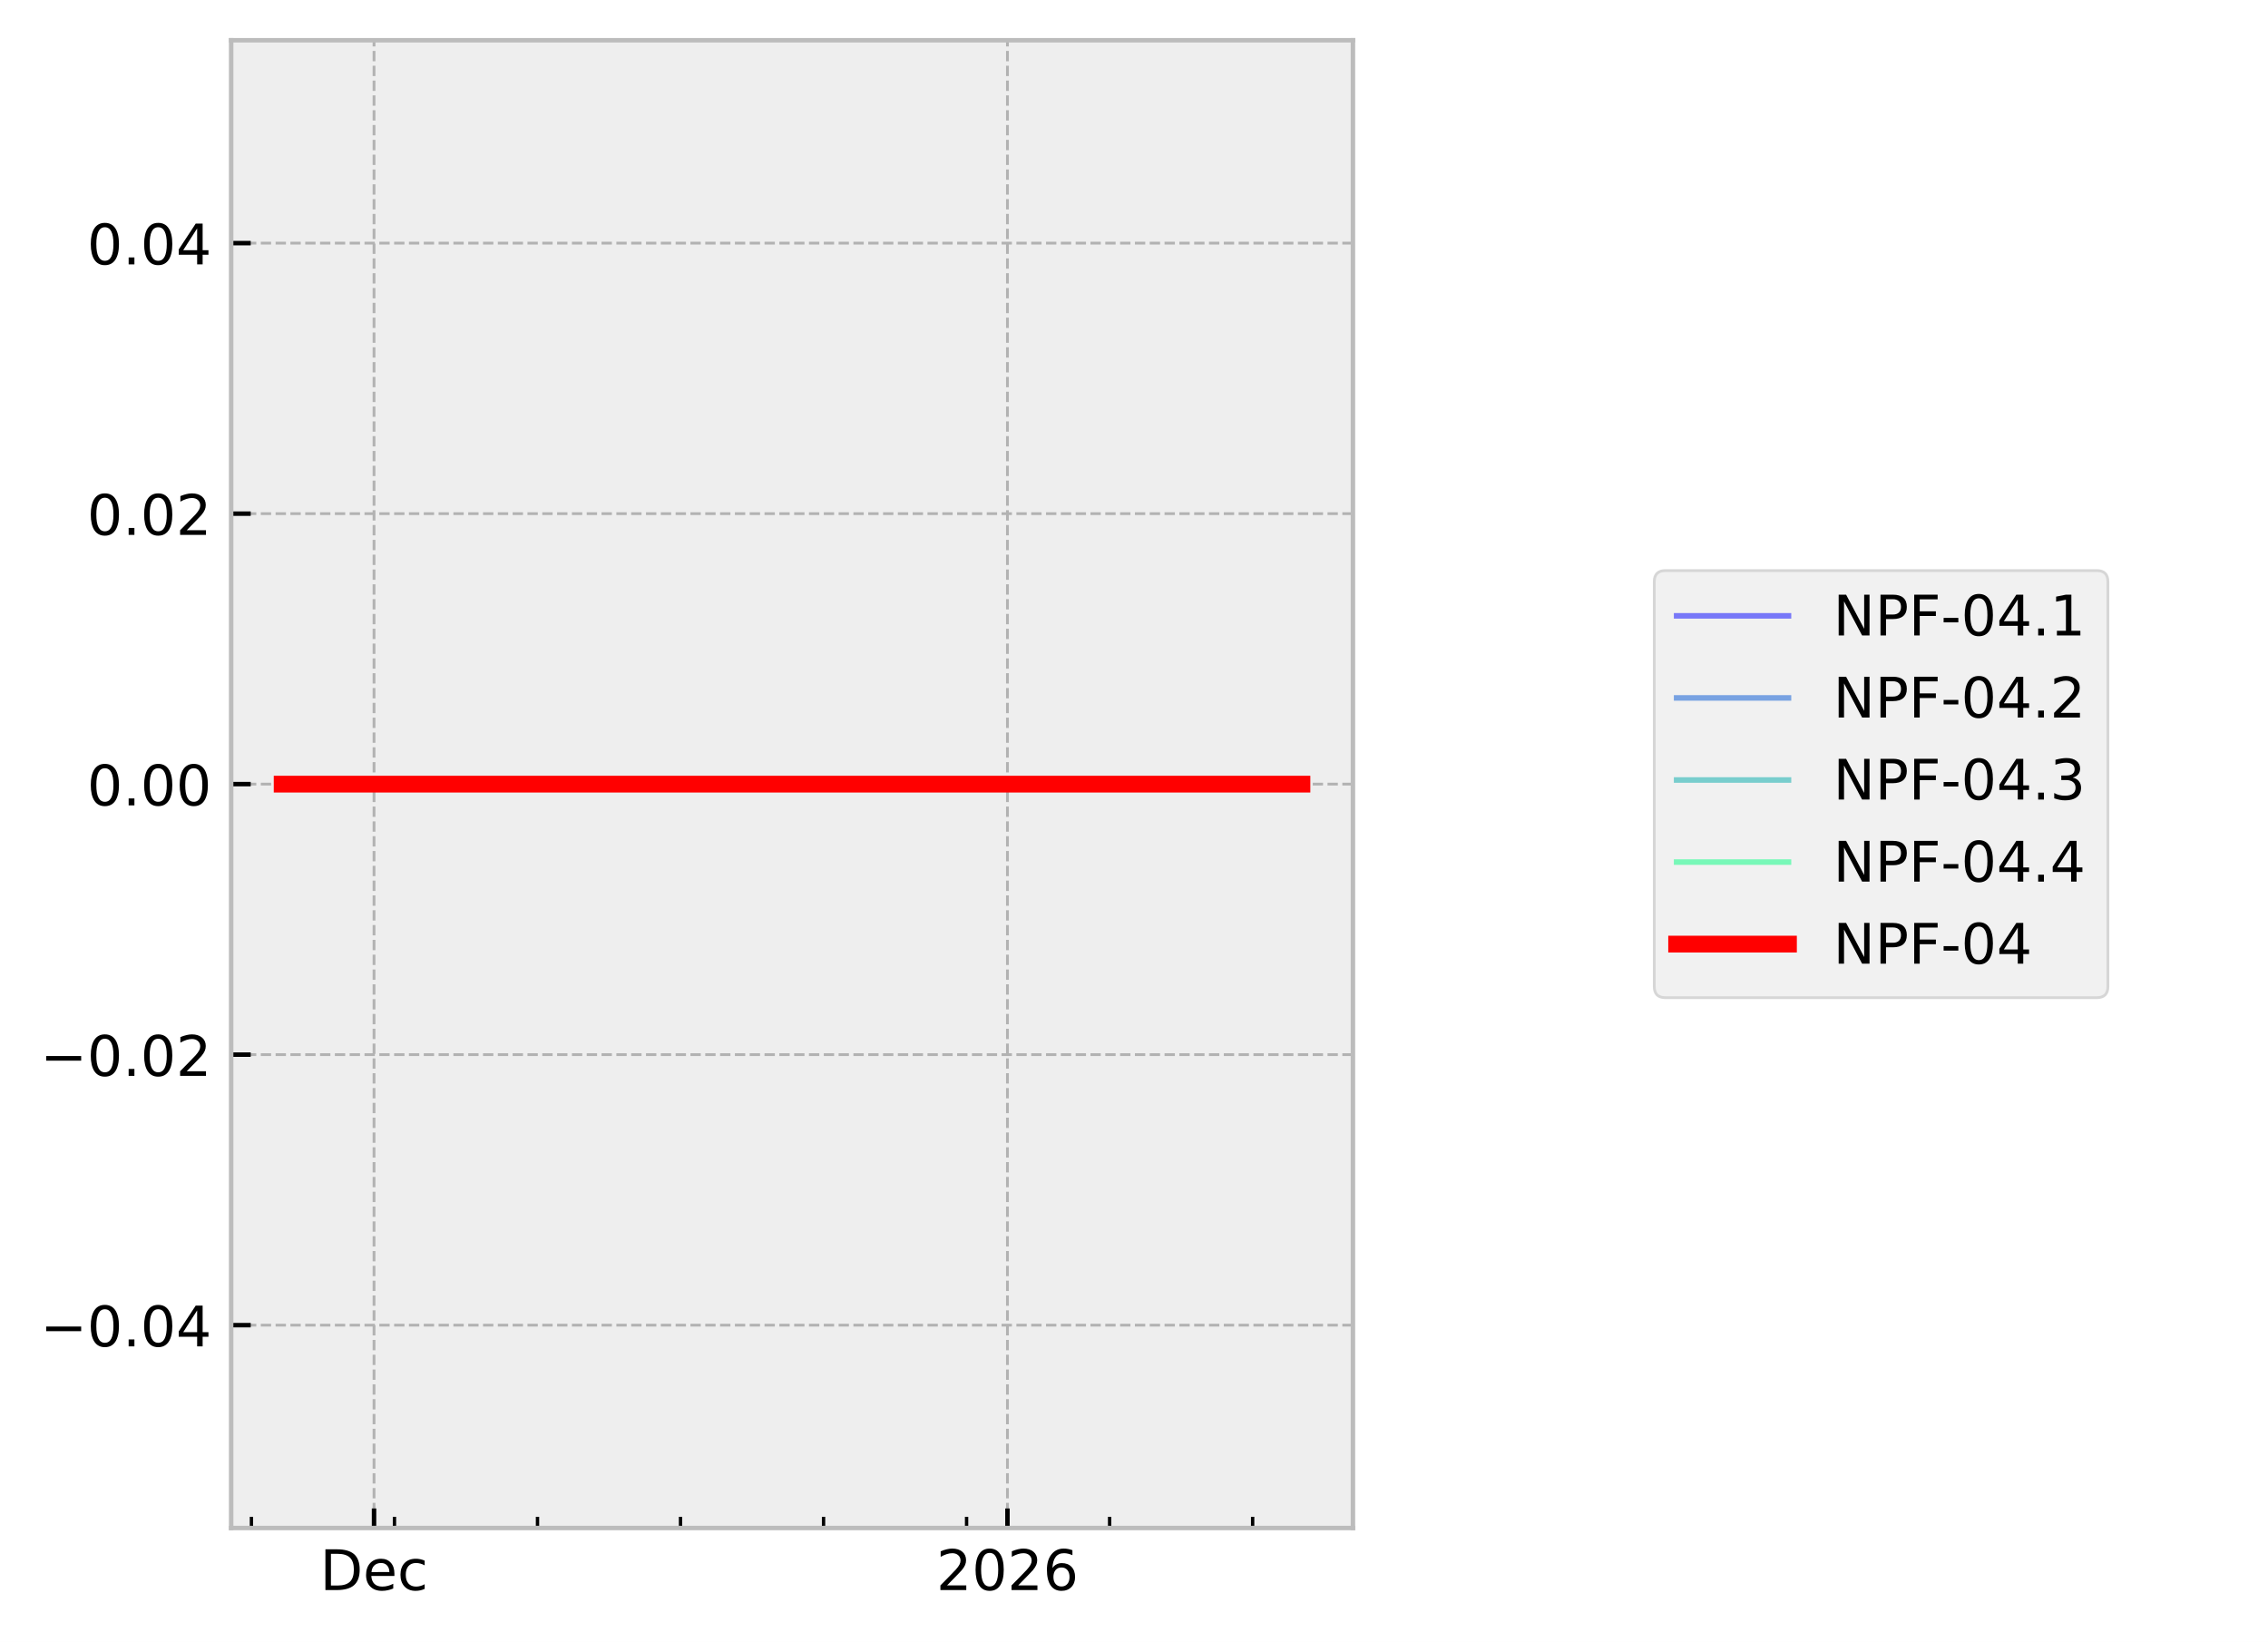
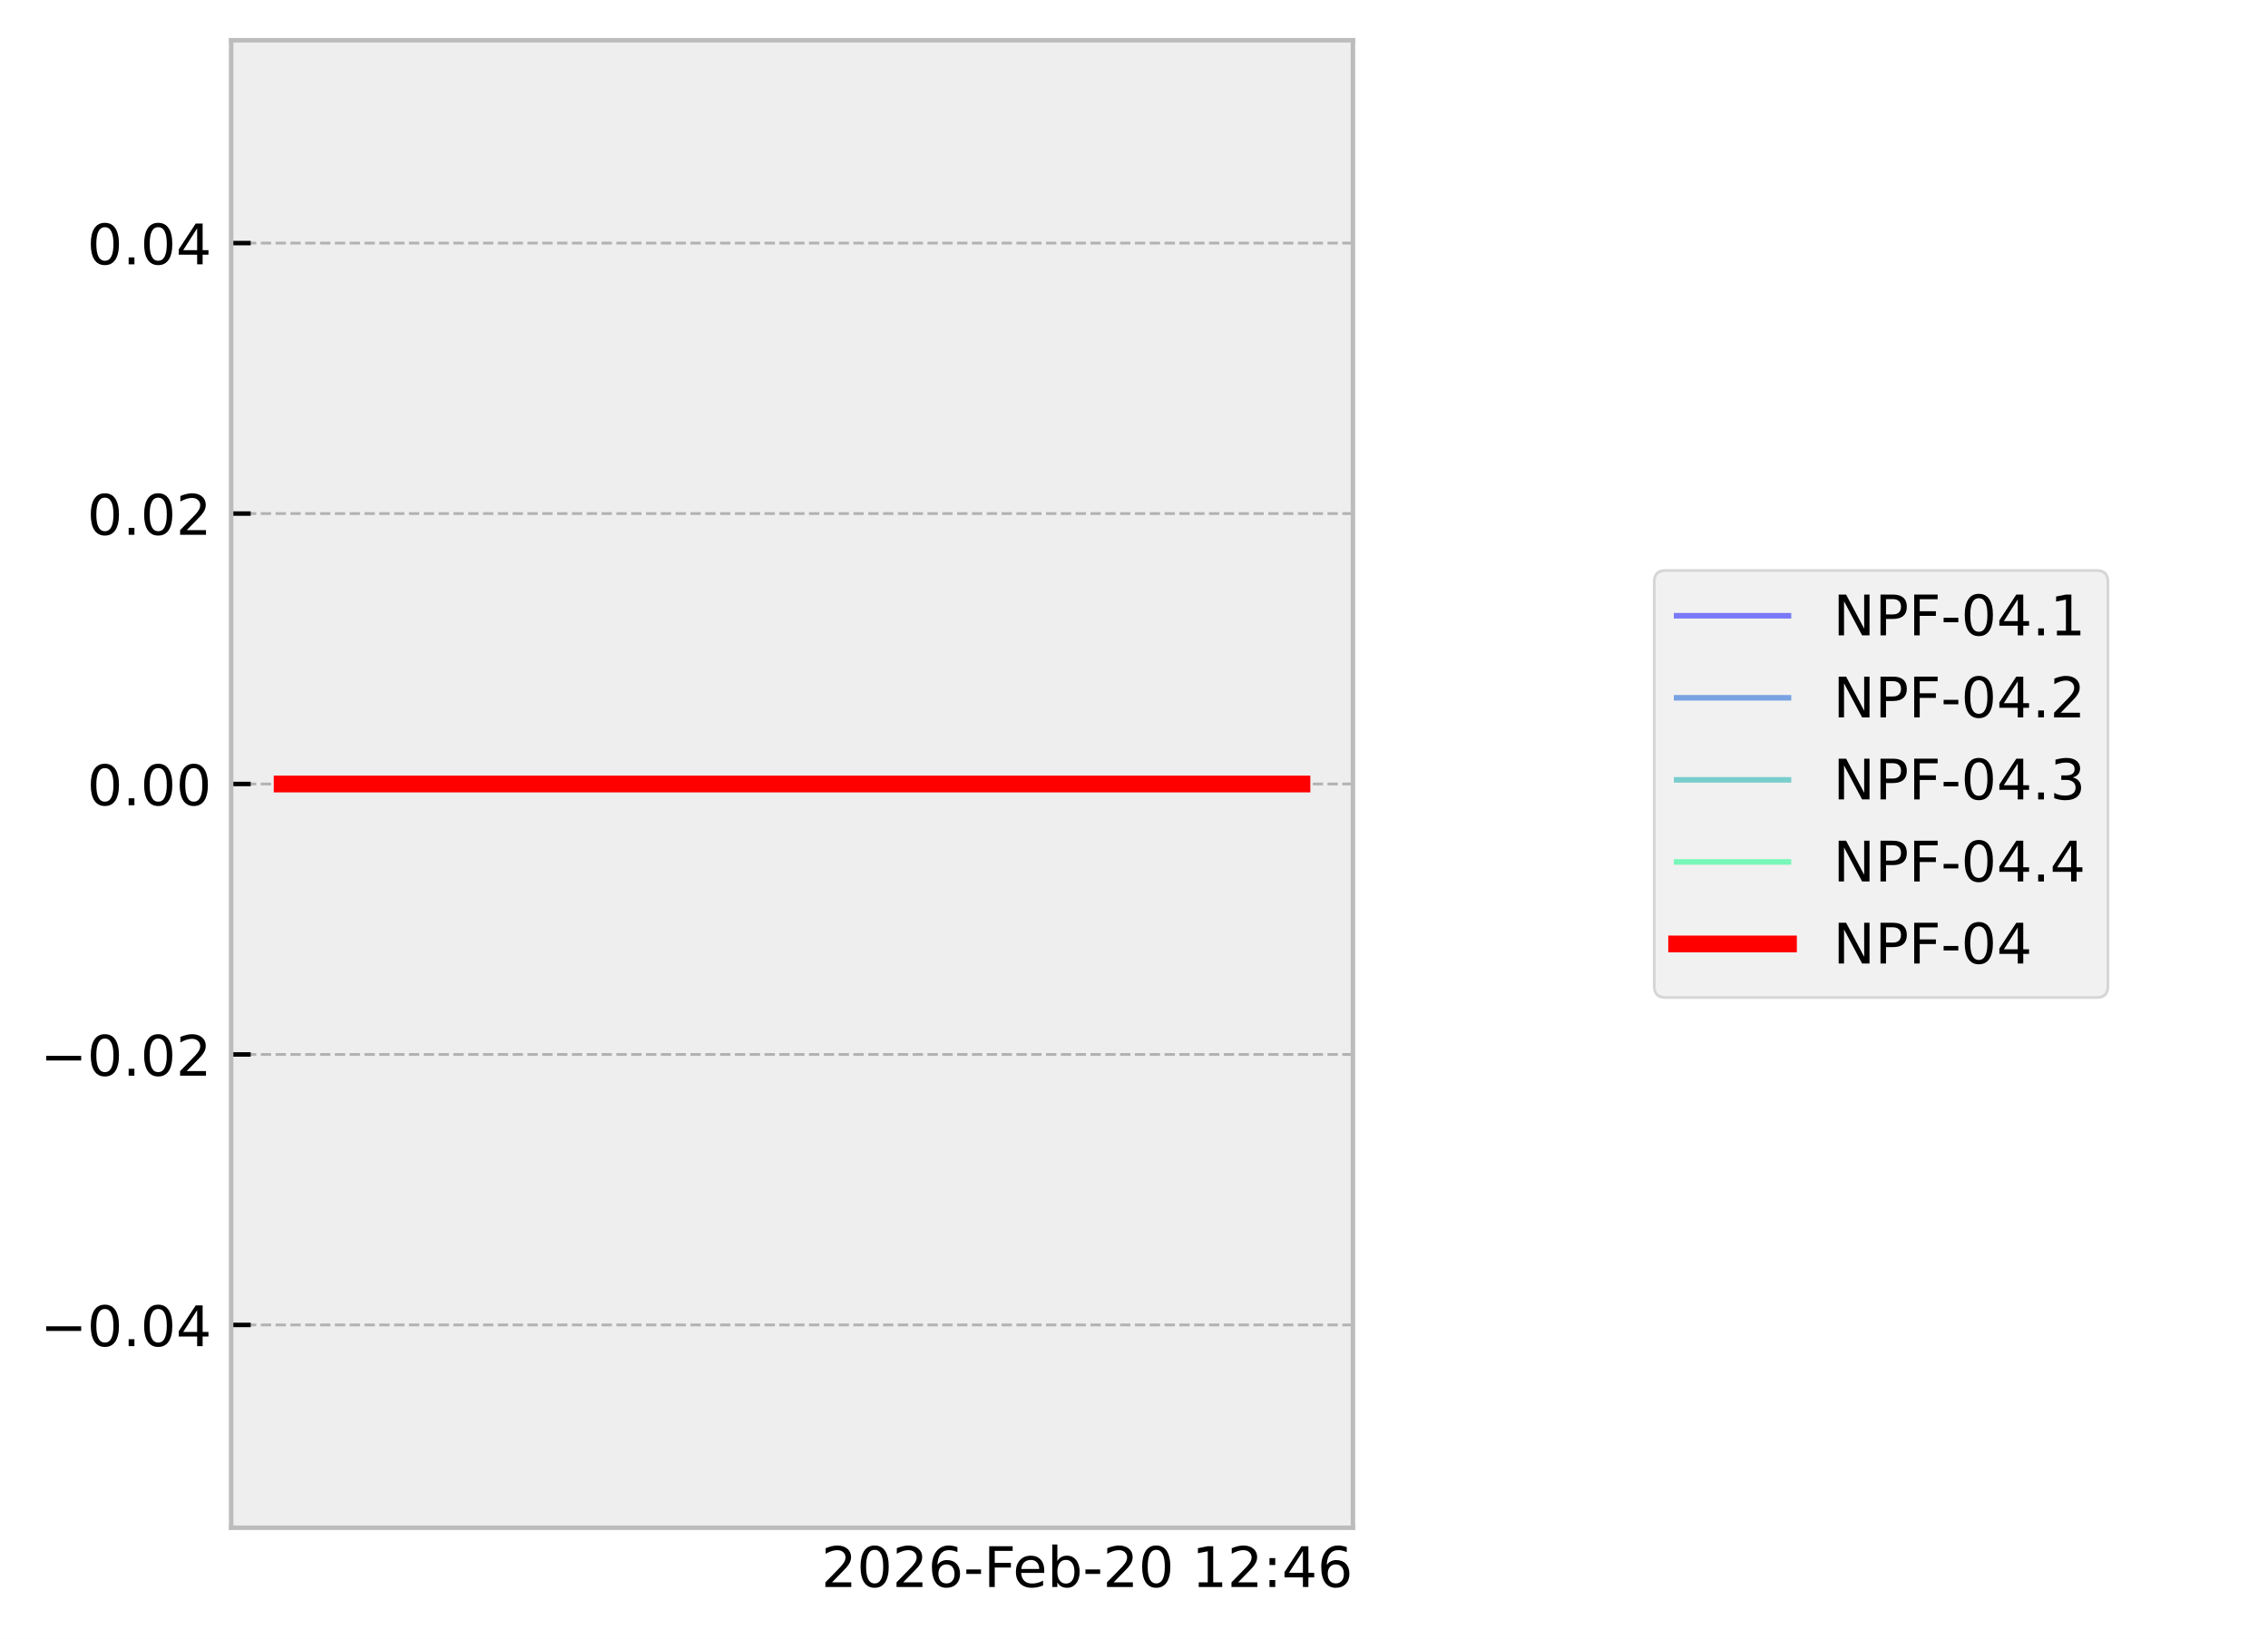
- <svg xmlns="http://www.w3.org/2000/svg" xmlns:xlink="http://www.w3.org/1999/xlink" width="405.665pt" height="293.69pt" viewBox="0 0 405.665 293.69" version="1.1">
+ <svg xmlns="http://www.w3.org/2000/svg" xmlns:xlink="http://www.w3.org/1999/xlink" width="405.665pt" height="293.19pt" viewBox="0 0 405.665 293.19" version="1.1">
  <defs>
    <style type="text/css">*{stroke-linejoin: round; stroke-linecap: butt}</style>
  </defs>
  <g id="figure_1">
    <g id="patch_1">
-       <path d="M 0 293.69  L 405.665 293.69  L 405.665 0  L 0 0  z " style="fill: #ffffff" />
+       <path d="M 0 293.19  L 405.665 293.19  L 405.665 0  L 0 0  z " style="fill: #ffffff" />
    </g>
    <g id="axes_1">
      <g id="patch_2">
        <path d="M 41.345 273.312  L 241.991 273.312  L 241.991 7.2  L 41.345 7.2  z " style="fill: #eeeeee" />
      </g>
      <g id="matplotlib.axis_1">
-         <g id="xtick_1">
-           <g id="line2d_1">
-             <path d="M 66.901 273.312  L 66.901 7.2  " clip-path="url(#p4d04c3ea74)" style="fill: none; stroke-dasharray: 1.85,0.8; stroke-dashoffset: 0; stroke: #b2b2b2; stroke-width: 0.5" />
-           </g>
-           <g id="line2d_2">
-             <defs>
-               <path id="m5b91147df1" d="M 0 0  L 0 -3.5  " style="stroke: #000000; stroke-width: 0.8" />
-             </defs>
-             <g>
-               <use xlink:href="#m5b91147df1" x="66.901" y="273.312" style="stroke: #000000; stroke-width: 0.8" />
-             </g>
-           </g>
-           <g id="text_1">
-             <g transform="translate(57.22551 284.4104) scale(0.1 -0.1)">
-               <defs>
-                 <path id="DejaVuSans-44" d="M 1259 4147  L 1259 519  L 2022 519  Q 2988 519 3436 956  Q 3884 1394 3884 2338  Q 3884 3275 3436 3711  Q 2988 4147 2022 4147  L 1259 4147  z M 628 4666  L 1925 4666  Q 3281 4666 3915 4102  Q 4550 3538 4550 2338  Q 4550 1131 3912 565  Q 3275 0 1925 0  L 628 0  L 628 4666  z " transform="scale(0.015625)" />
-                 <path id="DejaVuSans-65" d="M 3597 1894  L 3597 1613  L 953 1613  Q 991 1019 1311 708  Q 1631 397 2203 397  Q 2534 397 2845 478  Q 3156 559 3463 722  L 3463 178  Q 3153 47 2828 -22  Q 2503 -91 2169 -91  Q 1331 -91 842 396  Q 353 884 353 1716  Q 353 2575 817 3079  Q 1281 3584 2069 3584  Q 2775 3584 3186 3129  Q 3597 2675 3597 1894  z M 3022 2063  Q 3016 2534 2758 2815  Q 2500 3097 2075 3097  Q 1594 3097 1305 2825  Q 1016 2553 972 2059  L 3022 2063  z " transform="scale(0.015625)" />
-                 <path id="DejaVuSans-63" d="M 3122 3366  L 3122 2828  Q 2878 2963 2633 3030  Q 2388 3097 2138 3097  Q 1578 3097 1268 2742  Q 959 2388 959 1747  Q 959 1106 1268 751  Q 1578 397 2138 397  Q 2388 397 2633 464  Q 2878 531 3122 666  L 3122 134  Q 2881 22 2623 -34  Q 2366 -91 2075 -91  Q 1284 -91 818 406  Q 353 903 353 1747  Q 353 2603 823 3093  Q 1294 3584 2113 3584  Q 2378 3584 2631 3529  Q 2884 3475 3122 3366  z " transform="scale(0.015625)" />
-               </defs>
-               <use xlink:href="#DejaVuSans-44" />
-               <use xlink:href="#DejaVuSans-65" transform="translate(77.00195 0)" />
-               <use xlink:href="#DejaVuSans-63" transform="translate(138.5254 0)" />
-             </g>
-           </g>
-         </g>
-         <g id="xtick_2">
-           <g id="line2d_3">
-             <path d="M 180.198 273.312  L 180.198 7.2  " clip-path="url(#p4d04c3ea74)" style="fill: none; stroke-dasharray: 1.85,0.8; stroke-dashoffset: 0; stroke: #b2b2b2; stroke-width: 0.5" />
-           </g>
-           <g id="line2d_4">
-             <g>
-               <use xlink:href="#m5b91147df1" x="180.198" y="273.312" style="stroke: #000000; stroke-width: 0.8" />
-             </g>
-           </g>
-           <g id="text_2">
-             <g transform="translate(167.4726 284.4104) scale(0.1 -0.1)">
-               <defs>
-                 <path id="DejaVuSans-32" d="M 1228 531  L 3431 531  L 3431 0  L 469 0  L 469 531  Q 828 903 1448 1529  Q 2069 2156 2228 2338  Q 2531 2678 2651 2914  Q 2772 3150 2772 3378  Q 2772 3750 2511 3984  Q 2250 4219 1831 4219  Q 1534 4219 1204 4116  Q 875 4013 500 3803  L 500 4441  Q 881 4594 1212 4672  Q 1544 4750 1819 4750  Q 2544 4750 2975 4387  Q 3406 4025 3406 3419  Q 3406 3131 3298 2873  Q 3191 2616 2906 2266  Q 2828 2175 2409 1742  Q 1991 1309 1228 531  z " transform="scale(0.015625)" />
-                 <path id="DejaVuSans-30" d="M 2034 4250  Q 1547 4250 1301 3770  Q 1056 3291 1056 2328  Q 1056 1369 1301 889  Q 1547 409 2034 409  Q 2525 409 2770 889  Q 3016 1369 3016 2328  Q 3016 3291 2770 3770  Q 2525 4250 2034 4250  z M 2034 4750  Q 2819 4750 3233 4129  Q 3647 3509 3647 2328  Q 3647 1150 3233 529  Q 2819 -91 2034 -91  Q 1250 -91 836 529  Q 422 1150 422 2328  Q 422 3509 836 4129  Q 1250 4750 2034 4750  z " transform="scale(0.015625)" />
-                 <path id="DejaVuSans-36" d="M 2113 2584  Q 1688 2584 1439 2293  Q 1191 2003 1191 1497  Q 1191 994 1439 701  Q 1688 409 2113 409  Q 2538 409 2786 701  Q 3034 994 3034 1497  Q 3034 2003 2786 2293  Q 2538 2584 2113 2584  z M 3366 4563  L 3366 3988  Q 3128 4100 2886 4159  Q 2644 4219 2406 4219  Q 1781 4219 1451 3797  Q 1122 3375 1075 2522  Q 1259 2794 1537 2939  Q 1816 3084 2150 3084  Q 2853 3084 3261 2657  Q 3669 2231 3669 1497  Q 3669 778 3244 343  Q 2819 -91 2113 -91  Q 1303 -91 875 529  Q 447 1150 447 2328  Q 447 3434 972 4092  Q 1497 4750 2381 4750  Q 2619 4750 2861 4703  Q 3103 4656 3366 4563  z " transform="scale(0.015625)" />
-               </defs>
-               <use xlink:href="#DejaVuSans-32" />
-               <use xlink:href="#DejaVuSans-30" transform="translate(63.62305 0)" />
-               <use xlink:href="#DejaVuSans-32" transform="translate(127.2461 0)" />
-               <use xlink:href="#DejaVuSans-36" transform="translate(190.8691 0)" />
-             </g>
-           </g>
-         </g>
-         <g id="xtick_3">
-           <g id="line2d_5">
-             <defs>
-               <path id="m2a9c95f90e" d="M 0 0  L 0 -2  " style="stroke: #000000; stroke-width: 0.6" />
-             </defs>
-             <g>
-               <use xlink:href="#m2a9c95f90e" x="44.973" y="273.312" style="stroke: #000000; stroke-width: 0.6" />
-             </g>
-           </g>
-         </g>
-         <g id="xtick_4">
-           <g id="line2d_6">
-             <g>
-               <use xlink:href="#m2a9c95f90e" x="70.556" y="273.312" style="stroke: #000000; stroke-width: 0.6" />
-             </g>
-           </g>
-         </g>
-         <g id="xtick_5">
-           <g id="line2d_7">
-             <g>
-               <use xlink:href="#m2a9c95f90e" x="96.139" y="273.312" style="stroke: #000000; stroke-width: 0.6" />
-             </g>
-           </g>
-         </g>
-         <g id="xtick_6">
-           <g id="line2d_8">
-             <g>
-               <use xlink:href="#m2a9c95f90e" x="121.722" y="273.312" style="stroke: #000000; stroke-width: 0.6" />
-             </g>
-           </g>
-         </g>
-         <g id="xtick_7">
-           <g id="line2d_9">
-             <g>
-               <use xlink:href="#m2a9c95f90e" x="147.305" y="273.312" style="stroke: #000000; stroke-width: 0.6" />
-             </g>
-           </g>
-         </g>
-         <g id="xtick_8">
-           <g id="line2d_10">
-             <g>
-               <use xlink:href="#m2a9c95f90e" x="172.888" y="273.312" style="stroke: #000000; stroke-width: 0.6" />
-             </g>
-           </g>
-         </g>
-         <g id="xtick_9">
-           <g id="line2d_11">
-             <g>
-               <use xlink:href="#m2a9c95f90e" x="198.471" y="273.312" style="stroke: #000000; stroke-width: 0.6" />
-             </g>
-           </g>
-         </g>
-         <g id="xtick_10">
-           <g id="line2d_12">
-             <g>
-               <use xlink:href="#m2a9c95f90e" x="224.054" y="273.312" style="stroke: #000000; stroke-width: 0.6" />
-             </g>
+         <g id="text_1">
+           <g transform="translate(146.9006 283.9104) scale(0.1 -0.1)">
+             <defs>
+               <path id="DejaVuSans-32" d="M 1228 531  L 3431 531  L 3431 0  L 469 0  L 469 531  Q 828 903 1448 1529  Q 2069 2156 2228 2338  Q 2531 2678 2651 2914  Q 2772 3150 2772 3378  Q 2772 3750 2511 3984  Q 2250 4219 1831 4219  Q 1534 4219 1204 4116  Q 875 4013 500 3803  L 500 4441  Q 881 4594 1212 4672  Q 1544 4750 1819 4750  Q 2544 4750 2975 4387  Q 3406 4025 3406 3419  Q 3406 3131 3298 2873  Q 3191 2616 2906 2266  Q 2828 2175 2409 1742  Q 1991 1309 1228 531  z " transform="scale(0.015625)" />
+               <path id="DejaVuSans-30" d="M 2034 4250  Q 1547 4250 1301 3770  Q 1056 3291 1056 2328  Q 1056 1369 1301 889  Q 1547 409 2034 409  Q 2525 409 2770 889  Q 3016 1369 3016 2328  Q 3016 3291 2770 3770  Q 2525 4250 2034 4250  z M 2034 4750  Q 2819 4750 3233 4129  Q 3647 3509 3647 2328  Q 3647 1150 3233 529  Q 2819 -91 2034 -91  Q 1250 -91 836 529  Q 422 1150 422 2328  Q 422 3509 836 4129  Q 1250 4750 2034 4750  z " transform="scale(0.015625)" />
+               <path id="DejaVuSans-36" d="M 2113 2584  Q 1688 2584 1439 2293  Q 1191 2003 1191 1497  Q 1191 994 1439 701  Q 1688 409 2113 409  Q 2538 409 2786 701  Q 3034 994 3034 1497  Q 3034 2003 2786 2293  Q 2538 2584 2113 2584  z M 3366 4563  L 3366 3988  Q 3128 4100 2886 4159  Q 2644 4219 2406 4219  Q 1781 4219 1451 3797  Q 1122 3375 1075 2522  Q 1259 2794 1537 2939  Q 1816 3084 2150 3084  Q 2853 3084 3261 2657  Q 3669 2231 3669 1497  Q 3669 778 3244 343  Q 2819 -91 2113 -91  Q 1303 -91 875 529  Q 447 1150 447 2328  Q 447 3434 972 4092  Q 1497 4750 2381 4750  Q 2619 4750 2861 4703  Q 3103 4656 3366 4563  z " transform="scale(0.015625)" />
+               <path id="DejaVuSans-2d" d="M 313 2009  L 1997 2009  L 1997 1497  L 313 1497  L 313 2009  z " transform="scale(0.015625)" />
+               <path id="DejaVuSans-46" d="M 628 4666  L 3309 4666  L 3309 4134  L 1259 4134  L 1259 2759  L 3109 2759  L 3109 2228  L 1259 2228  L 1259 0  L 628 0  L 628 4666  z " transform="scale(0.015625)" />
+               <path id="DejaVuSans-65" d="M 3597 1894  L 3597 1613  L 953 1613  Q 991 1019 1311 708  Q 1631 397 2203 397  Q 2534 397 2845 478  Q 3156 559 3463 722  L 3463 178  Q 3153 47 2828 -22  Q 2503 -91 2169 -91  Q 1331 -91 842 396  Q 353 884 353 1716  Q 353 2575 817 3079  Q 1281 3584 2069 3584  Q 2775 3584 3186 3129  Q 3597 2675 3597 1894  z M 3022 2063  Q 3016 2534 2758 2815  Q 2500 3097 2075 3097  Q 1594 3097 1305 2825  Q 1016 2553 972 2059  L 3022 2063  z " transform="scale(0.015625)" />
+               <path id="DejaVuSans-62" d="M 3116 1747  Q 3116 2381 2855 2742  Q 2594 3103 2138 3103  Q 1681 3103 1420 2742  Q 1159 2381 1159 1747  Q 1159 1113 1420 752  Q 1681 391 2138 391  Q 2594 391 2855 752  Q 3116 1113 3116 1747  z M 1159 2969  Q 1341 3281 1617 3432  Q 1894 3584 2278 3584  Q 2916 3584 3314 3078  Q 3713 2572 3713 1747  Q 3713 922 3314 415  Q 2916 -91 2278 -91  Q 1894 -91 1617 61  Q 1341 213 1159 525  L 1159 0  L 581 0  L 581 4863  L 1159 4863  L 1159 2969  z " transform="scale(0.015625)" />
+               <path id="DejaVuSans-20" transform="scale(0.015625)" />
+               <path id="DejaVuSans-31" d="M 794 531  L 1825 531  L 1825 4091  L 703 3866  L 703 4441  L 1819 4666  L 2450 4666  L 2450 531  L 3481 531  L 3481 0  L 794 0  L 794 531  z " transform="scale(0.015625)" />
+               <path id="DejaVuSans-3a" d="M 750 794  L 1409 794  L 1409 0  L 750 0  L 750 794  z M 750 3309  L 1409 3309  L 1409 2516  L 750 2516  L 750 3309  z " transform="scale(0.015625)" />
+               <path id="DejaVuSans-34" d="M 2419 4116  L 825 1625  L 2419 1625  L 2419 4116  z M 2253 4666  L 3047 4666  L 3047 1625  L 3713 1625  L 3713 1100  L 3047 1100  L 3047 0  L 2419 0  L 2419 1100  L 313 1100  L 313 1709  L 2253 4666  z " transform="scale(0.015625)" />
+             </defs>
+             <use xlink:href="#DejaVuSans-32" />
+             <use xlink:href="#DejaVuSans-30" transform="translate(63.62305 0)" />
+             <use xlink:href="#DejaVuSans-32" transform="translate(127.2461 0)" />
+             <use xlink:href="#DejaVuSans-36" transform="translate(190.8691 0)" />
+             <use xlink:href="#DejaVuSans-2d" transform="translate(254.4922 0)" />
+             <use xlink:href="#DejaVuSans-46" transform="translate(290.5762 0)" />
+             <use xlink:href="#DejaVuSans-65" transform="translate(342.5957 0)" />
+             <use xlink:href="#DejaVuSans-62" transform="translate(404.1191 0)" />
+             <use xlink:href="#DejaVuSans-2d" transform="translate(467.5957 0)" />
+             <use xlink:href="#DejaVuSans-32" transform="translate(503.6797 0)" />
+             <use xlink:href="#DejaVuSans-30" transform="translate(567.3027 0)" />
+             <use xlink:href="#DejaVuSans-20" transform="translate(630.9258 0)" />
+             <use xlink:href="#DejaVuSans-31" transform="translate(662.7129 0)" />
+             <use xlink:href="#DejaVuSans-32" transform="translate(726.3359 0)" />
+             <use xlink:href="#DejaVuSans-3a" transform="translate(789.959 0)" />
+             <use xlink:href="#DejaVuSans-34" transform="translate(823.6504 0)" />
+             <use xlink:href="#DejaVuSans-36" transform="translate(887.2734 0)" />
          </g>
        </g>
      </g>
      <g id="matplotlib.axis_2">
        <g id="ytick_1">
-           <g id="line2d_13">
-             <path d="M 41.345 237.024  L 241.991 237.024  " clip-path="url(#p4d04c3ea74)" style="fill: none; stroke-dasharray: 1.85,0.8; stroke-dashoffset: 0; stroke: #b2b2b2; stroke-width: 0.5" />
-           </g>
-           <g id="line2d_14">
-             <defs>
-               <path id="maabc17bd1c" d="M 0 0  L 3.5 0  " style="stroke: #000000; stroke-width: 0.8" />
-             </defs>
-             <g>
-               <use xlink:href="#maabc17bd1c" x="41.345" y="237.024" style="stroke: #000000; stroke-width: 0.8" />
-             </g>
-           </g>
-           <g id="text_3">
+           <g id="line2d_1">
+             <path d="M 41.345 237.024  L 241.991 237.024  " clip-path="url(#p2a3efb10f1)" style="fill: none; stroke-dasharray: 1.85,0.8; stroke-dashoffset: 0; stroke: #b2b2b2; stroke-width: 0.5" />
+           </g>
+           <g id="line2d_2">
+             <defs>
+               <path id="mfd0385280c" d="M 0 0  L 3.5 0  " style="stroke: #000000; stroke-width: 0.8" />
+             </defs>
+             <g>
+               <use xlink:href="#mfd0385280c" x="41.345" y="237.024" style="stroke: #000000; stroke-width: 0.8" />
+             </g>
+           </g>
+           <g id="text_2">
            <g transform="translate(7.2 240.8232) scale(0.1 -0.1)">
              <defs>
                <path id="DejaVuSans-2212" d="M 678 2272  L 4684 2272  L 4684 1741  L 678 1741  L 678 2272  z " transform="scale(0.015625)" />
                <path id="DejaVuSans-2e" d="M 684 794  L 1344 794  L 1344 0  L 684 0  L 684 794  z " transform="scale(0.015625)" />
-                 <path id="DejaVuSans-34" d="M 2419 4116  L 825 1625  L 2419 1625  L 2419 4116  z M 2253 4666  L 3047 4666  L 3047 1625  L 3713 1625  L 3713 1100  L 3047 1100  L 3047 0  L 2419 0  L 2419 1100  L 313 1100  L 313 1709  L 2253 4666  z " transform="scale(0.015625)" />
              </defs>
              <use xlink:href="#DejaVuSans-2212" />
              <use xlink:href="#DejaVuSans-30" transform="translate(83.78906 0)" />
              <use xlink:href="#DejaVuSans-2e" transform="translate(147.4121 0)" />
              <use xlink:href="#DejaVuSans-30" transform="translate(179.1992 0)" />
              <use xlink:href="#DejaVuSans-34" transform="translate(242.8223 0)" />
            </g>
          </g>
        </g>
        <g id="ytick_2">
-           <g id="line2d_15">
-             <path d="M 41.345 188.64  L 241.991 188.64  " clip-path="url(#p4d04c3ea74)" style="fill: none; stroke-dasharray: 1.85,0.8; stroke-dashoffset: 0; stroke: #b2b2b2; stroke-width: 0.5" />
-           </g>
-           <g id="line2d_16">
-             <g>
-               <use xlink:href="#maabc17bd1c" x="41.345" y="188.64" style="stroke: #000000; stroke-width: 0.8" />
-             </g>
-           </g>
-           <g id="text_4">
+           <g id="line2d_3">
+             <path d="M 41.345 188.64  L 241.991 188.64  " clip-path="url(#p2a3efb10f1)" style="fill: none; stroke-dasharray: 1.85,0.8; stroke-dashoffset: 0; stroke: #b2b2b2; stroke-width: 0.5" />
+           </g>
+           <g id="line2d_4">
+             <g>
+               <use xlink:href="#mfd0385280c" x="41.345" y="188.64" style="stroke: #000000; stroke-width: 0.8" />
+             </g>
+           </g>
+           <g id="text_3">
            <g transform="translate(7.2 192.4392) scale(0.1 -0.1)">
              <use xlink:href="#DejaVuSans-2212" />
              <use xlink:href="#DejaVuSans-30" transform="translate(83.78906 0)" />
              <use xlink:href="#DejaVuSans-2e" transform="translate(147.4121 0)" />
              <use xlink:href="#DejaVuSans-30" transform="translate(179.1992 0)" />
              <use xlink:href="#DejaVuSans-32" transform="translate(242.8223 0)" />
            </g>
          </g>
        </g>
        <g id="ytick_3">
-           <g id="line2d_17">
-             <path d="M 41.345 140.256  L 241.991 140.256  " clip-path="url(#p4d04c3ea74)" style="fill: none; stroke-dasharray: 1.85,0.8; stroke-dashoffset: 0; stroke: #b2b2b2; stroke-width: 0.5" />
-           </g>
-           <g id="line2d_18">
-             <g>
-               <use xlink:href="#maabc17bd1c" x="41.345" y="140.256" style="stroke: #000000; stroke-width: 0.8" />
-             </g>
-           </g>
-           <g id="text_5">
+           <g id="line2d_5">
+             <path d="M 41.345 140.256  L 241.991 140.256  " clip-path="url(#p2a3efb10f1)" style="fill: none; stroke-dasharray: 1.85,0.8; stroke-dashoffset: 0; stroke: #b2b2b2; stroke-width: 0.5" />
+           </g>
+           <g id="line2d_6">
+             <g>
+               <use xlink:href="#mfd0385280c" x="41.345" y="140.256" style="stroke: #000000; stroke-width: 0.8" />
+             </g>
+           </g>
+           <g id="text_4">
            <g transform="translate(15.57969 144.0552) scale(0.1 -0.1)">
              <use xlink:href="#DejaVuSans-30" />
              <use xlink:href="#DejaVuSans-2e" transform="translate(63.62305 0)" />
              <use xlink:href="#DejaVuSans-30" transform="translate(95.41016 0)" />
              <use xlink:href="#DejaVuSans-30" transform="translate(159.0332 0)" />
            </g>
          </g>
        </g>
        <g id="ytick_4">
-           <g id="line2d_19">
-             <path d="M 41.345 91.872  L 241.991 91.872  " clip-path="url(#p4d04c3ea74)" style="fill: none; stroke-dasharray: 1.85,0.8; stroke-dashoffset: 0; stroke: #b2b2b2; stroke-width: 0.5" />
-           </g>
-           <g id="line2d_20">
-             <g>
-               <use xlink:href="#maabc17bd1c" x="41.345" y="91.872" style="stroke: #000000; stroke-width: 0.8" />
-             </g>
-           </g>
-           <g id="text_6">
+           <g id="line2d_7">
+             <path d="M 41.345 91.872  L 241.991 91.872  " clip-path="url(#p2a3efb10f1)" style="fill: none; stroke-dasharray: 1.85,0.8; stroke-dashoffset: 0; stroke: #b2b2b2; stroke-width: 0.5" />
+           </g>
+           <g id="line2d_8">
+             <g>
+               <use xlink:href="#mfd0385280c" x="41.345" y="91.872" style="stroke: #000000; stroke-width: 0.8" />
+             </g>
+           </g>
+           <g id="text_5">
            <g transform="translate(15.57969 95.67122) scale(0.1 -0.1)">
              <use xlink:href="#DejaVuSans-30" />
              <use xlink:href="#DejaVuSans-2e" transform="translate(63.62305 0)" />
              <use xlink:href="#DejaVuSans-30" transform="translate(95.41016 0)" />
              <use xlink:href="#DejaVuSans-32" transform="translate(159.0332 0)" />
            </g>
          </g>
        </g>
        <g id="ytick_5">
-           <g id="line2d_21">
-             <path d="M 41.345 43.488  L 241.991 43.488  " clip-path="url(#p4d04c3ea74)" style="fill: none; stroke-dasharray: 1.85,0.8; stroke-dashoffset: 0; stroke: #b2b2b2; stroke-width: 0.5" />
-           </g>
-           <g id="line2d_22">
-             <g>
-               <use xlink:href="#maabc17bd1c" x="41.345" y="43.488" style="stroke: #000000; stroke-width: 0.8" />
-             </g>
-           </g>
-           <g id="text_7">
+           <g id="line2d_9">
+             <path d="M 41.345 43.488  L 241.991 43.488  " clip-path="url(#p2a3efb10f1)" style="fill: none; stroke-dasharray: 1.85,0.8; stroke-dashoffset: 0; stroke: #b2b2b2; stroke-width: 0.5" />
+           </g>
+           <g id="line2d_10">
+             <g>
+               <use xlink:href="#mfd0385280c" x="41.345" y="43.488" style="stroke: #000000; stroke-width: 0.8" />
+             </g>
+           </g>
+           <g id="text_6">
            <g transform="translate(15.57969 47.28722) scale(0.1 -0.1)">
              <use xlink:href="#DejaVuSans-30" />
              <use xlink:href="#DejaVuSans-2e" transform="translate(63.62305 0)" />
              <use xlink:href="#DejaVuSans-30" transform="translate(95.41016 0)" />
              <use xlink:href="#DejaVuSans-34" transform="translate(159.0332 0)" />
            </g>
          </g>
        </g>
      </g>
-       <g id="line2d_23">
-         <path d="M 50.466 140.256  L 101.962 140.256  L 123.738 140.256  L 222.539 140.256  L 232.743 140.256  L 232.871 140.256  " clip-path="url(#p4d04c3ea74)" style="fill: none; stroke: #0000ff; stroke-opacity: 0.5; stroke-linecap: square" />
-       </g>
-       <g id="line2d_24">
-         <path d="M 50.466 140.256  L 101.962 140.256  L 123.738 140.256  L 222.539 140.256  L 232.743 140.256  L 232.871 140.256  " clip-path="url(#p4d04c3ea74)" style="fill: none; stroke: #0055d4; stroke-opacity: 0.5; stroke-linecap: square" />
-       </g>
-       <g id="line2d_25">
-         <path d="M 50.466 140.256  L 101.962 140.256  L 123.738 140.256  L 222.539 140.256  L 232.743 140.256  L 232.871 140.256  " clip-path="url(#p4d04c3ea74)" style="fill: none; stroke: #00aaaa; stroke-opacity: 0.5; stroke-linecap: square" />
-       </g>
-       <g id="line2d_26">
-         <path d="M 50.466 140.256  L 101.962 140.256  L 123.738 140.256  L 222.539 140.256  L 232.743 140.256  L 232.871 140.256  " clip-path="url(#p4d04c3ea74)" style="fill: none; stroke: #00ff80; stroke-opacity: 0.5; stroke-linecap: square" />
-       </g>
-       <g id="line2d_27">
-         <path d="M 50.466 140.256  L 101.962 140.256  L 123.738 140.256  L 222.539 140.256  L 232.743 140.256  L 232.871 140.256  " clip-path="url(#p4d04c3ea74)" style="fill: none; stroke: #ff0000; stroke-width: 3; stroke-linecap: square" />
+       <g id="line2d_11">
+         <path d="M 50.466 140.256  L 232.871 140.256  " clip-path="url(#p2a3efb10f1)" style="fill: none; stroke: #0000ff; stroke-opacity: 0.5; stroke-linecap: square" />
+       </g>
+       <g id="line2d_12">
+         <path d="M 50.466 140.256  L 232.871 140.256  " clip-path="url(#p2a3efb10f1)" style="fill: none; stroke: #0055d4; stroke-opacity: 0.5; stroke-linecap: square" />
+       </g>
+       <g id="line2d_13">
+         <path d="M 50.466 140.256  L 232.871 140.256  " clip-path="url(#p2a3efb10f1)" style="fill: none; stroke: #00aaaa; stroke-opacity: 0.5; stroke-linecap: square" />
+       </g>
+       <g id="line2d_14">
+         <path d="M 50.466 140.256  L 232.871 140.256  " clip-path="url(#p2a3efb10f1)" style="fill: none; stroke: #00ff80; stroke-opacity: 0.5; stroke-linecap: square" />
+       </g>
+       <g id="line2d_15">
+         <path d="M 50.466 140.256  L 232.871 140.256  " clip-path="url(#p2a3efb10f1)" style="fill: none; stroke: #ff0000; stroke-width: 3; stroke-linecap: square" />
      </g>
      <g id="patch_3">
        <path d="M 41.345 273.312  L 41.345 7.2  " style="fill: none; stroke: #bcbcbc; stroke-width: 0.8; stroke-linejoin: miter; stroke-linecap: square" />
      </g>
      <g id="patch_4">
        <path d="M 241.991 273.312  L 241.991 7.2  " style="fill: none; stroke: #bcbcbc; stroke-width: 0.8; stroke-linejoin: miter; stroke-linecap: square" />
      </g>
      <g id="patch_5">
        <path d="M 41.345 273.312  L 241.991 273.312  " style="fill: none; stroke: #bcbcbc; stroke-width: 0.8; stroke-linejoin: miter; stroke-linecap: square" />
      </g>
      <g id="patch_6">
        <path d="M 41.345 7.2  L 241.991 7.2  " style="fill: none; stroke: #bcbcbc; stroke-width: 0.8; stroke-linejoin: miter; stroke-linecap: square" />
      </g>
    </g>
    <g id="axes_2">
      <g id="legend_1">
        <g id="patch_7">
          <path d="M 297.893 178.451  L 375.029 178.451  Q 377.029 178.451 377.029 176.451  L 377.029 104.061  Q 377.029 102.061 375.029 102.061  L 297.893 102.061  Q 295.893 102.061 295.893 104.061  L 295.893 176.451  Q 295.893 178.451 297.893 178.451  z " style="fill: #eeeeee; opacity: 0.8; stroke: #cccccc; stroke-width: 0.5; stroke-linejoin: miter" />
        </g>
-         <g id="line2d_28">
+         <g id="line2d_16">
          <path d="M 299.893 110.159  L 309.893 110.159  L 319.893 110.159  " style="fill: none; stroke: #0000ff; stroke-opacity: 0.5; stroke-linecap: square" />
        </g>
-         <g id="text_8">
+         <g id="text_7">
          <g transform="translate(327.893 113.6591) scale(0.1 -0.1)">
            <defs>
              <path id="DejaVuSans-4e" d="M 628 4666  L 1478 4666  L 3547 763  L 3547 4666  L 4159 4666  L 4159 0  L 3309 0  L 1241 3903  L 1241 0  L 628 0  L 628 4666  z " transform="scale(0.015625)" />
              <path id="DejaVuSans-50" d="M 1259 4147  L 1259 2394  L 2053 2394  Q 2494 2394 2734 2622  Q 2975 2850 2975 3272  Q 2975 3691 2734 3919  Q 2494 4147 2053 4147  L 1259 4147  z M 628 4666  L 2053 4666  Q 2838 4666 3239 4311  Q 3641 3956 3641 3272  Q 3641 2581 3239 2228  Q 2838 1875 2053 1875  L 1259 1875  L 1259 0  L 628 0  L 628 4666  z " transform="scale(0.015625)" />
-               <path id="DejaVuSans-46" d="M 628 4666  L 3309 4666  L 3309 4134  L 1259 4134  L 1259 2759  L 3109 2759  L 3109 2228  L 1259 2228  L 1259 0  L 628 0  L 628 4666  z " transform="scale(0.015625)" />
-               <path id="DejaVuSans-2d" d="M 313 2009  L 1997 2009  L 1997 1497  L 313 1497  L 313 2009  z " transform="scale(0.015625)" />
-               <path id="DejaVuSans-31" d="M 794 531  L 1825 531  L 1825 4091  L 703 3866  L 703 4441  L 1819 4666  L 2450 4666  L 2450 531  L 3481 531  L 3481 0  L 794 0  L 794 531  z " transform="scale(0.015625)" />
            </defs>
            <use xlink:href="#DejaVuSans-4e" />
            <use xlink:href="#DejaVuSans-50" transform="translate(74.80469 0)" />
            <use xlink:href="#DejaVuSans-46" transform="translate(135.1074 0)" />
            <use xlink:href="#DejaVuSans-2d" transform="translate(192.627 0)" />
            <use xlink:href="#DejaVuSans-30" transform="translate(228.7109 0)" />
            <use xlink:href="#DejaVuSans-34" transform="translate(292.334 0)" />
            <use xlink:href="#DejaVuSans-2e" transform="translate(355.957 0)" />
            <use xlink:href="#DejaVuSans-31" transform="translate(387.7441 0)" />
          </g>
        </g>
-         <g id="line2d_29">
+         <g id="line2d_17">
          <path d="M 299.893 124.837  L 309.893 124.837  L 319.893 124.837  " style="fill: none; stroke: #0055d4; stroke-opacity: 0.5; stroke-linecap: square" />
        </g>
+         <g id="text_8">
+           <g transform="translate(327.893 128.3373) scale(0.1 -0.1)">
+             <use xlink:href="#DejaVuSans-4e" />
+             <use xlink:href="#DejaVuSans-50" transform="translate(74.80469 0)" />
+             <use xlink:href="#DejaVuSans-46" transform="translate(135.1074 0)" />
+             <use xlink:href="#DejaVuSans-2d" transform="translate(192.627 0)" />
+             <use xlink:href="#DejaVuSans-30" transform="translate(228.7109 0)" />
+             <use xlink:href="#DejaVuSans-34" transform="translate(292.334 0)" />
+             <use xlink:href="#DejaVuSans-2e" transform="translate(355.957 0)" />
+             <use xlink:href="#DejaVuSans-32" transform="translate(387.7441 0)" />
+           </g>
+         </g>
+         <g id="line2d_18">
+           <path d="M 299.893 139.515  L 309.893 139.515  L 319.893 139.515  " style="fill: none; stroke: #00aaaa; stroke-opacity: 0.5; stroke-linecap: square" />
+         </g>
        <g id="text_9">
-           <g transform="translate(327.893 128.3373) scale(0.1 -0.1)">
-             <use xlink:href="#DejaVuSans-4e" />
-             <use xlink:href="#DejaVuSans-50" transform="translate(74.80469 0)" />
-             <use xlink:href="#DejaVuSans-46" transform="translate(135.1074 0)" />
-             <use xlink:href="#DejaVuSans-2d" transform="translate(192.627 0)" />
-             <use xlink:href="#DejaVuSans-30" transform="translate(228.7109 0)" />
-             <use xlink:href="#DejaVuSans-34" transform="translate(292.334 0)" />
-             <use xlink:href="#DejaVuSans-2e" transform="translate(355.957 0)" />
-             <use xlink:href="#DejaVuSans-32" transform="translate(387.7441 0)" />
-           </g>
-         </g>
-         <g id="line2d_30">
-           <path d="M 299.893 139.515  L 309.893 139.515  L 319.893 139.515  " style="fill: none; stroke: #00aaaa; stroke-opacity: 0.5; stroke-linecap: square" />
+           <g transform="translate(327.893 143.0154) scale(0.1 -0.1)">
+             <defs>
+               <path id="DejaVuSans-33" d="M 2597 2516  Q 3050 2419 3304 2112  Q 3559 1806 3559 1356  Q 3559 666 3084 287  Q 2609 -91 1734 -91  Q 1441 -91 1130 -33  Q 819 25 488 141  L 488 750  Q 750 597 1062 519  Q 1375 441 1716 441  Q 2309 441 2620 675  Q 2931 909 2931 1356  Q 2931 1769 2642 2001  Q 2353 2234 1838 2234  L 1294 2234  L 1294 2753  L 1863 2753  Q 2328 2753 2575 2939  Q 2822 3125 2822 3475  Q 2822 3834 2567 4026  Q 2313 4219 1838 4219  Q 1578 4219 1281 4162  Q 984 4106 628 3988  L 628 4550  Q 988 4650 1302 4700  Q 1616 4750 1894 4750  Q 2613 4750 3031 4423  Q 3450 4097 3450 3541  Q 3450 3153 3228 2886  Q 3006 2619 2597 2516  z " transform="scale(0.015625)" />
+             </defs>
+             <use xlink:href="#DejaVuSans-4e" />
+             <use xlink:href="#DejaVuSans-50" transform="translate(74.80469 0)" />
+             <use xlink:href="#DejaVuSans-46" transform="translate(135.1074 0)" />
+             <use xlink:href="#DejaVuSans-2d" transform="translate(192.627 0)" />
+             <use xlink:href="#DejaVuSans-30" transform="translate(228.7109 0)" />
+             <use xlink:href="#DejaVuSans-34" transform="translate(292.334 0)" />
+             <use xlink:href="#DejaVuSans-2e" transform="translate(355.957 0)" />
+             <use xlink:href="#DejaVuSans-33" transform="translate(387.7441 0)" />
+           </g>
+         </g>
+         <g id="line2d_19">
+           <path d="M 299.893 154.194  L 309.893 154.194  L 319.893 154.194  " style="fill: none; stroke: #00ff80; stroke-opacity: 0.5; stroke-linecap: square" />
        </g>
        <g id="text_10">
-           <g transform="translate(327.893 143.0154) scale(0.1 -0.1)">
-             <defs>
-               <path id="DejaVuSans-33" d="M 2597 2516  Q 3050 2419 3304 2112  Q 3559 1806 3559 1356  Q 3559 666 3084 287  Q 2609 -91 1734 -91  Q 1441 -91 1130 -33  Q 819 25 488 141  L 488 750  Q 750 597 1062 519  Q 1375 441 1716 441  Q 2309 441 2620 675  Q 2931 909 2931 1356  Q 2931 1769 2642 2001  Q 2353 2234 1838 2234  L 1294 2234  L 1294 2753  L 1863 2753  Q 2328 2753 2575 2939  Q 2822 3125 2822 3475  Q 2822 3834 2567 4026  Q 2313 4219 1838 4219  Q 1578 4219 1281 4162  Q 984 4106 628 3988  L 628 4550  Q 988 4650 1302 4700  Q 1616 4750 1894 4750  Q 2613 4750 3031 4423  Q 3450 4097 3450 3541  Q 3450 3153 3228 2886  Q 3006 2619 2597 2516  z " transform="scale(0.015625)" />
-             </defs>
-             <use xlink:href="#DejaVuSans-4e" />
-             <use xlink:href="#DejaVuSans-50" transform="translate(74.80469 0)" />
-             <use xlink:href="#DejaVuSans-46" transform="translate(135.1074 0)" />
-             <use xlink:href="#DejaVuSans-2d" transform="translate(192.627 0)" />
-             <use xlink:href="#DejaVuSans-30" transform="translate(228.7109 0)" />
-             <use xlink:href="#DejaVuSans-34" transform="translate(292.334 0)" />
-             <use xlink:href="#DejaVuSans-2e" transform="translate(355.957 0)" />
-             <use xlink:href="#DejaVuSans-33" transform="translate(387.7441 0)" />
-           </g>
-         </g>
-         <g id="line2d_31">
-           <path d="M 299.893 154.194  L 309.893 154.194  L 319.893 154.194  " style="fill: none; stroke: #00ff80; stroke-opacity: 0.5; stroke-linecap: square" />
+           <g transform="translate(327.893 157.6935) scale(0.1 -0.1)">
+             <use xlink:href="#DejaVuSans-4e" />
+             <use xlink:href="#DejaVuSans-50" transform="translate(74.80469 0)" />
+             <use xlink:href="#DejaVuSans-46" transform="translate(135.1074 0)" />
+             <use xlink:href="#DejaVuSans-2d" transform="translate(192.627 0)" />
+             <use xlink:href="#DejaVuSans-30" transform="translate(228.7109 0)" />
+             <use xlink:href="#DejaVuSans-34" transform="translate(292.334 0)" />
+             <use xlink:href="#DejaVuSans-2e" transform="translate(355.957 0)" />
+             <use xlink:href="#DejaVuSans-34" transform="translate(387.7441 0)" />
+           </g>
+         </g>
+         <g id="line2d_20">
+           <path d="M 299.893 168.872  L 309.893 168.872  L 319.893 168.872  " style="fill: none; stroke: #ff0000; stroke-width: 3; stroke-linecap: square" />
        </g>
        <g id="text_11">
-           <g transform="translate(327.893 157.6935) scale(0.1 -0.1)">
-             <use xlink:href="#DejaVuSans-4e" />
-             <use xlink:href="#DejaVuSans-50" transform="translate(74.80469 0)" />
-             <use xlink:href="#DejaVuSans-46" transform="translate(135.1074 0)" />
-             <use xlink:href="#DejaVuSans-2d" transform="translate(192.627 0)" />
-             <use xlink:href="#DejaVuSans-30" transform="translate(228.7109 0)" />
-             <use xlink:href="#DejaVuSans-34" transform="translate(292.334 0)" />
-             <use xlink:href="#DejaVuSans-2e" transform="translate(355.957 0)" />
-             <use xlink:href="#DejaVuSans-34" transform="translate(387.7441 0)" />
-           </g>
-         </g>
-         <g id="line2d_32">
-           <path d="M 299.893 168.872  L 309.893 168.872  L 319.893 168.872  " style="fill: none; stroke: #ff0000; stroke-width: 3; stroke-linecap: square" />
-         </g>
-         <g id="text_12">
          <g transform="translate(327.893 172.3716) scale(0.1 -0.1)">
            <use xlink:href="#DejaVuSans-4e" />
            <use xlink:href="#DejaVuSans-50" transform="translate(74.80469 0)" />
            <use xlink:href="#DejaVuSans-46" transform="translate(135.1074 0)" />
            <use xlink:href="#DejaVuSans-2d" transform="translate(192.627 0)" />
            <use xlink:href="#DejaVuSans-30" transform="translate(228.7109 0)" />
            <use xlink:href="#DejaVuSans-34" transform="translate(292.334 0)" />
          </g>
        </g>
      </g>
    </g>
  </g>
  <defs>
-     <clipPath id="p4d04c3ea74">
+     <clipPath id="p2a3efb10f1">
      <rect x="41.345" y="7.2" width="200.646" height="266.112" />
    </clipPath>
  </defs>
</svg>
